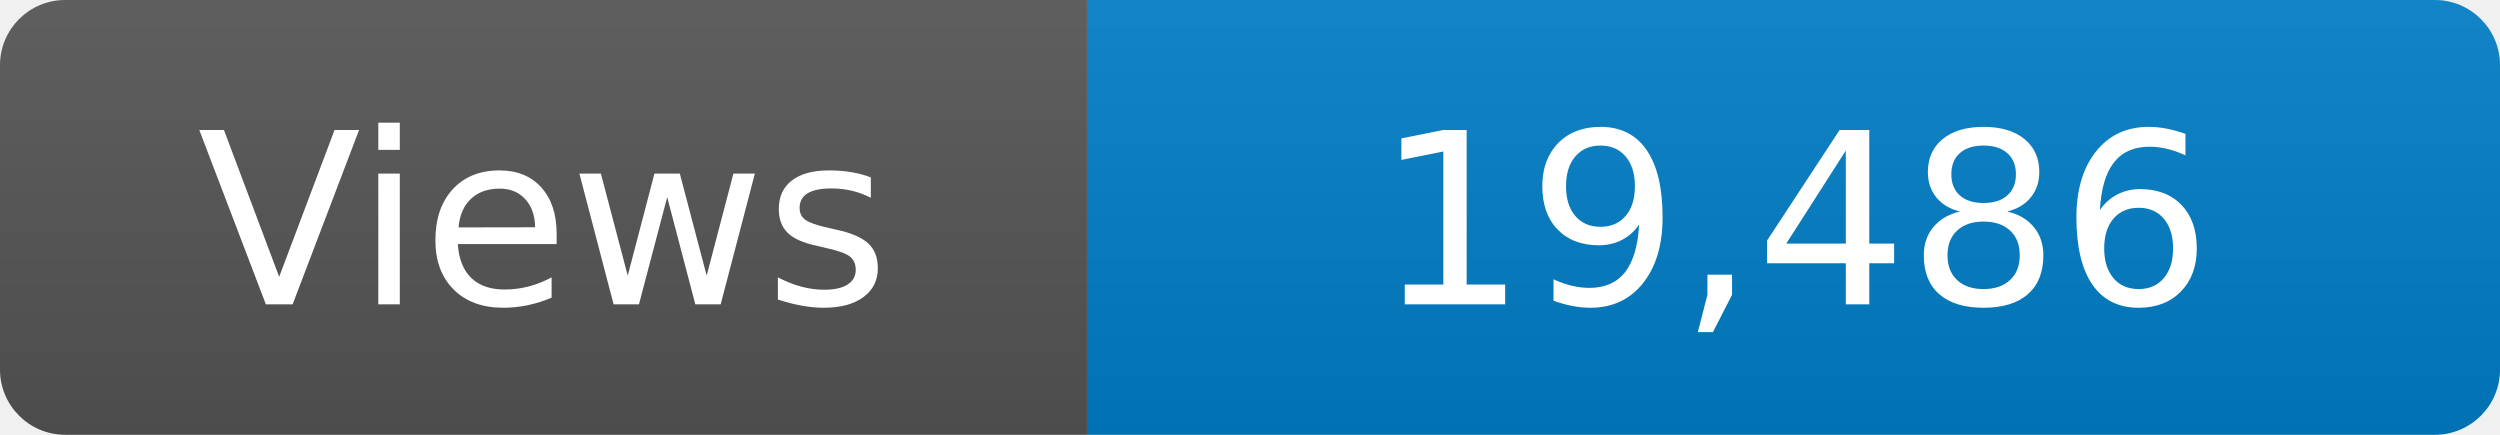
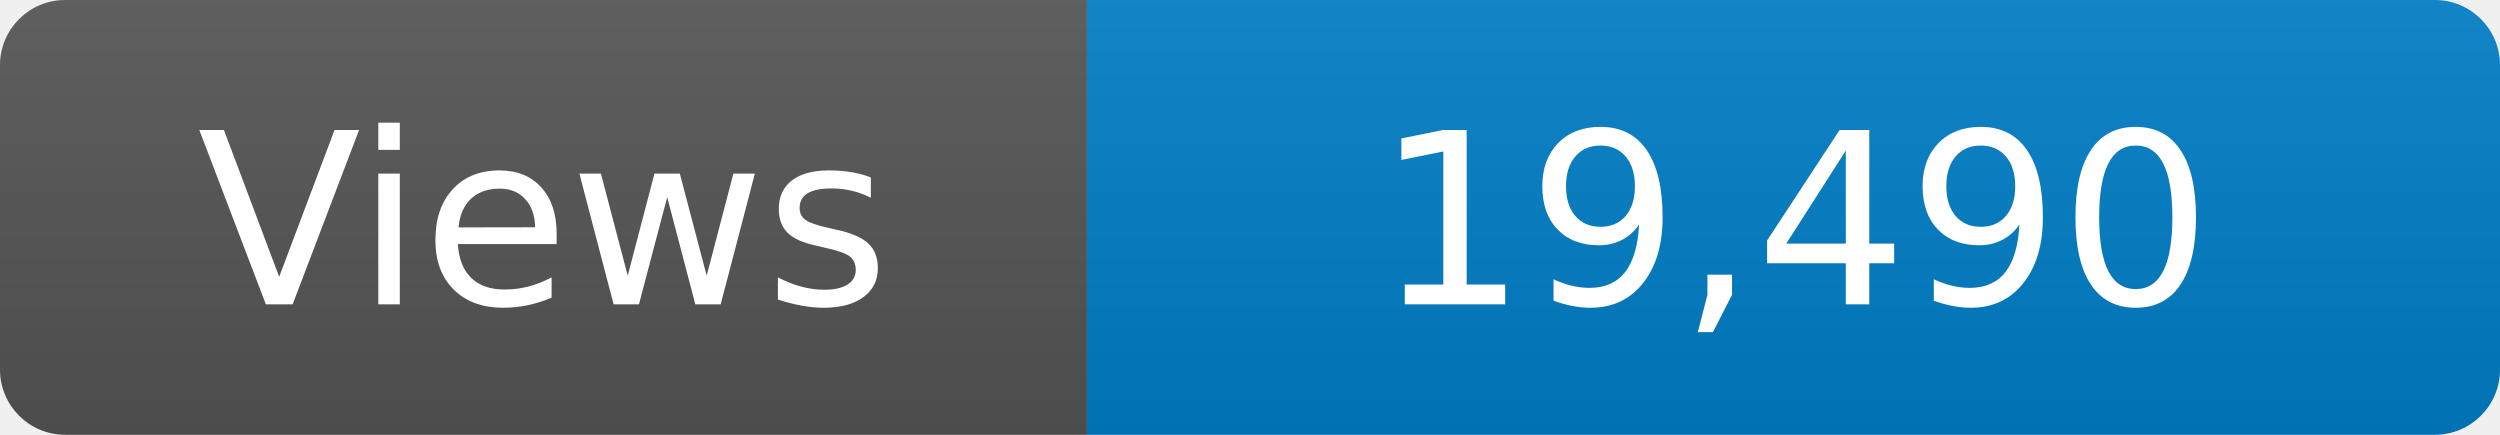
<svg xmlns="http://www.w3.org/2000/svg" width="115" height="20" role="img" aria-label="Maintained?: yes">
  <linearGradient id="s" x2="0" y2="100%">
    <stop offset="0" stop-color="#bbb" stop-opacity=".1" />
    <stop offset="1" stop-opacity=".1" />
  </linearGradient>
  <clipPath id="r">
    <rect width="115" height="20" rx="3" fill="#fff" />
  </clipPath>
  <g clip-path="url(#r)">
    <rect width="50" height="20" fill="#555" />
    <rect x="50" width="160" height="20" fill="#007ec6" />
    <rect width="115" height="20" fill="url(#s)" />
  </g>
  <g fill="#fff" text-anchor="middle" font-family="Verdana,Geneva,DejaVu Sans,sans-serif" font-size="110">
    <text x="250" y="140" transform="scale(.1)" fill="#fff">Views</text>
-     <text x="825" y="140" transform="scale(.1)" fill="#fff">19,486</text>
+     <text x="825" y="140" transform="scale(.1)" fill="#fff">19,490</text>
  </g>
</svg>
